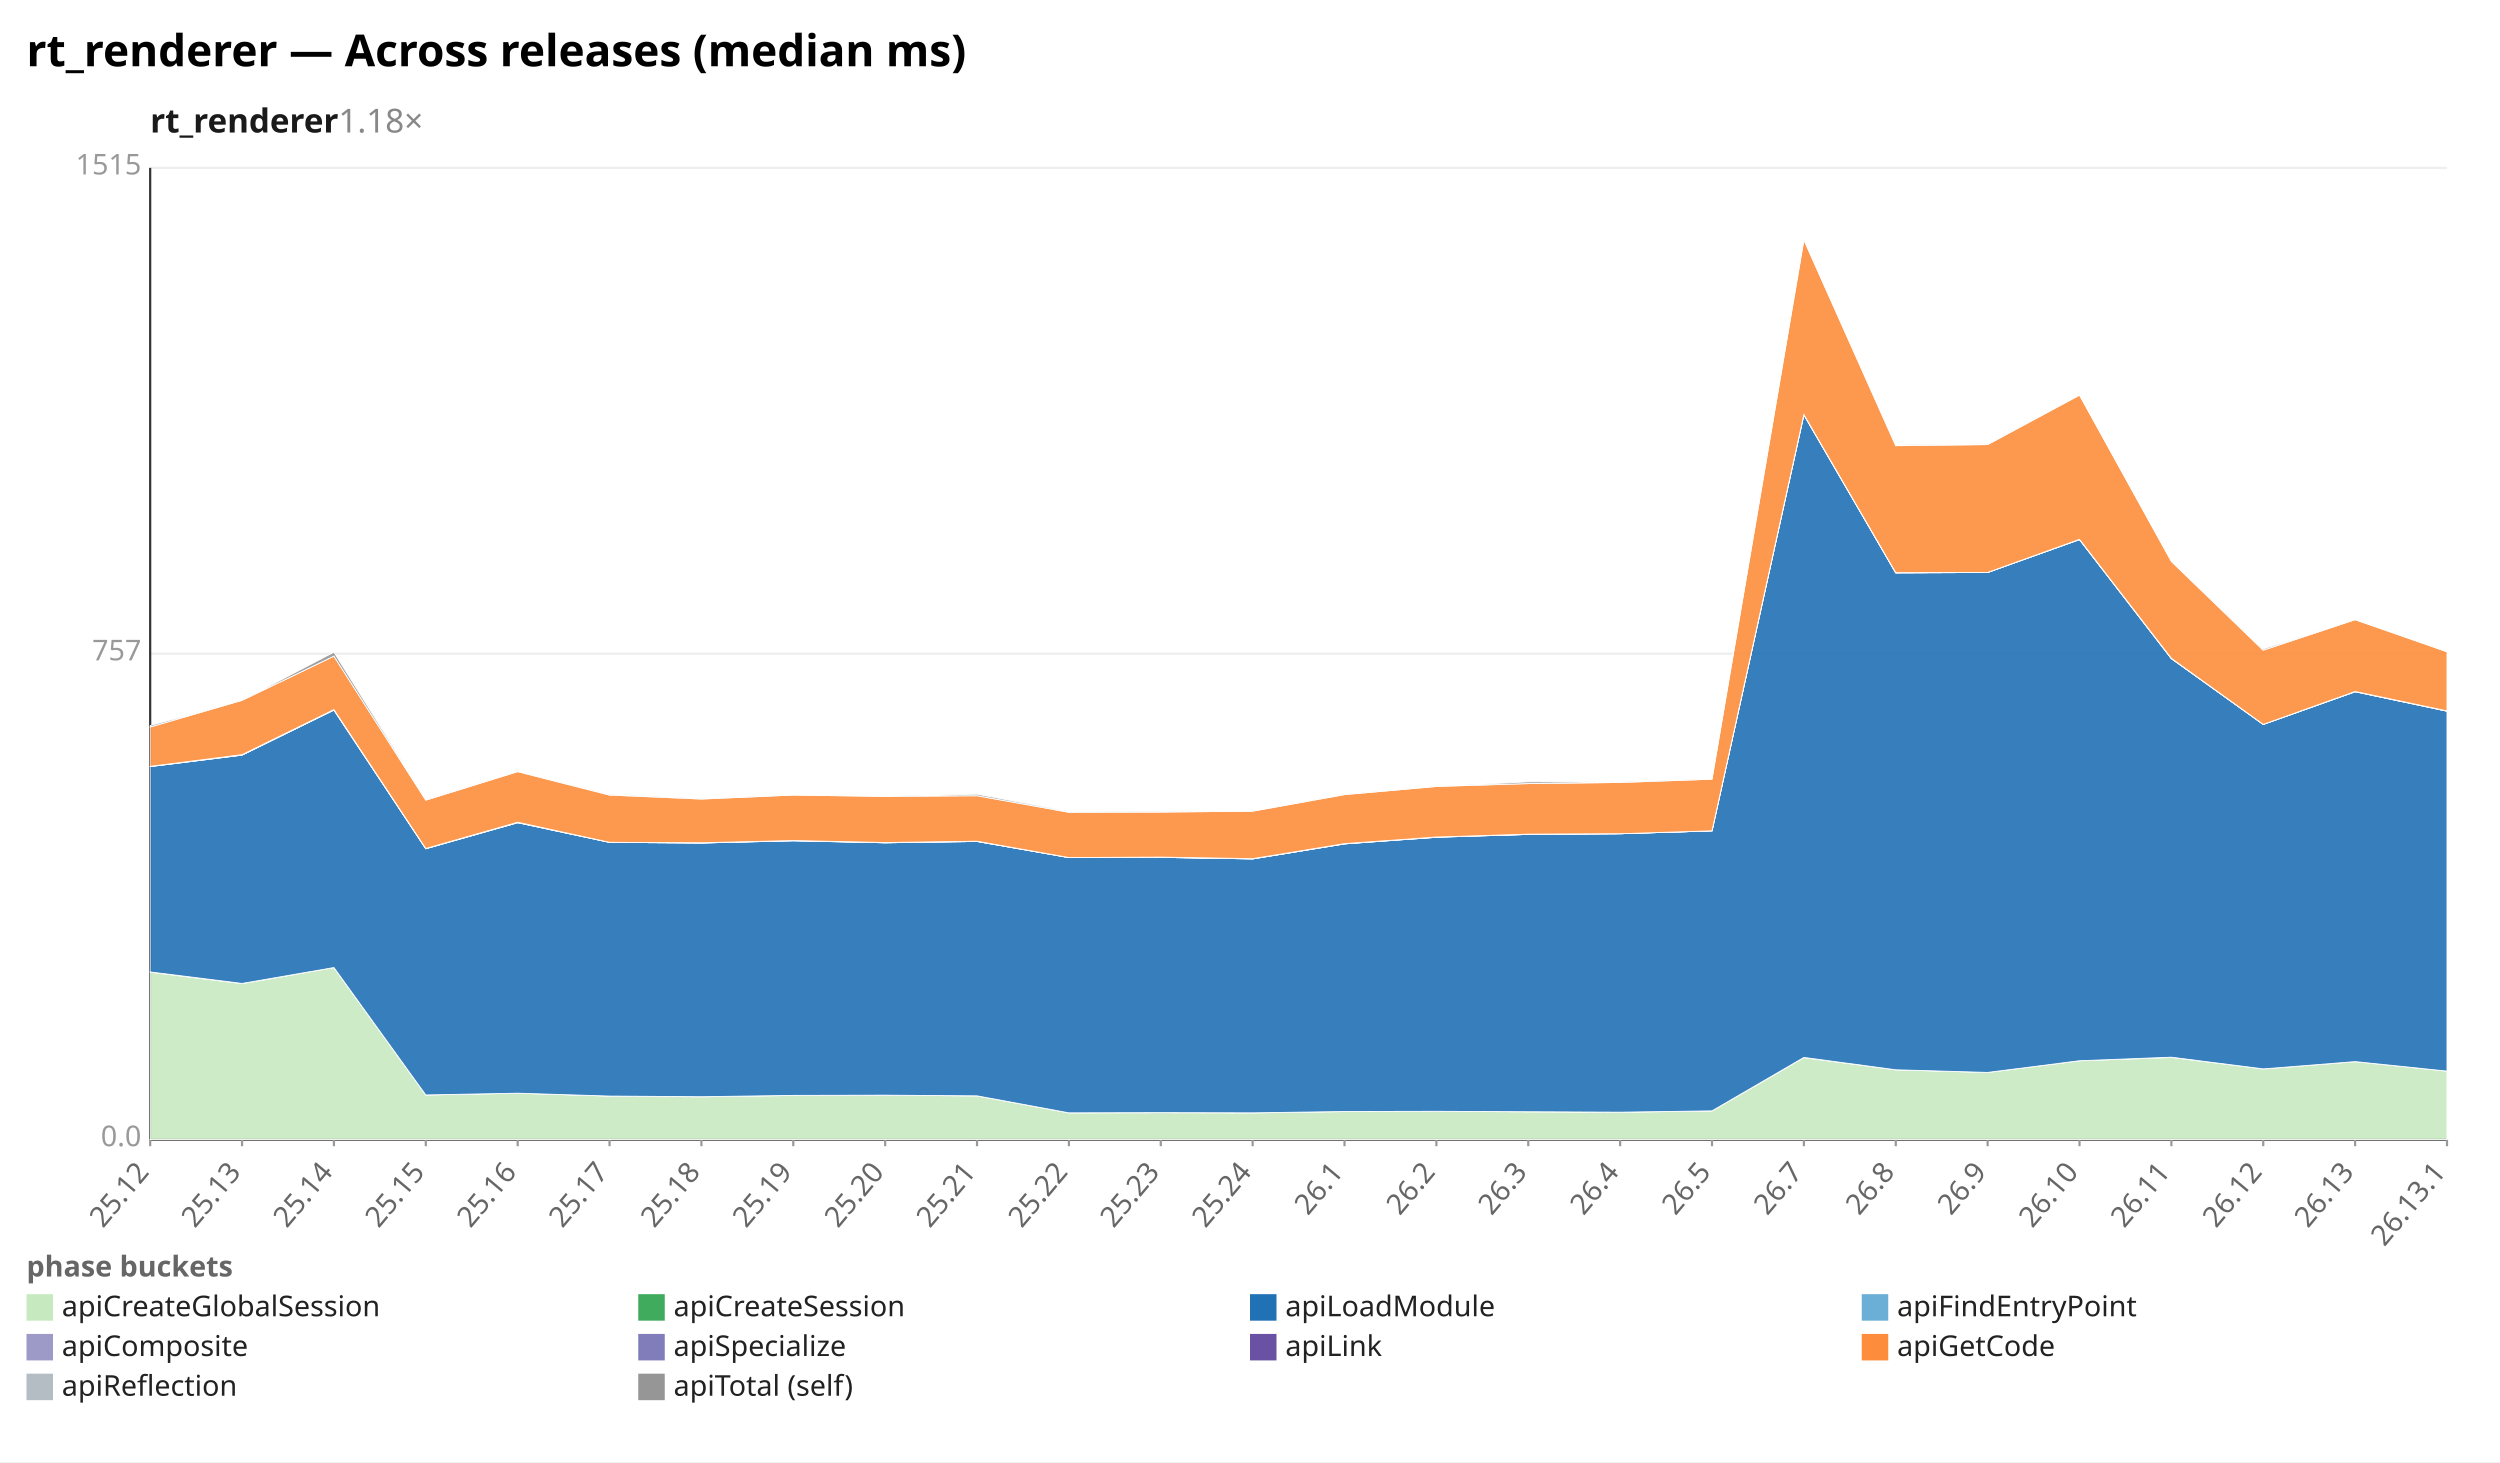
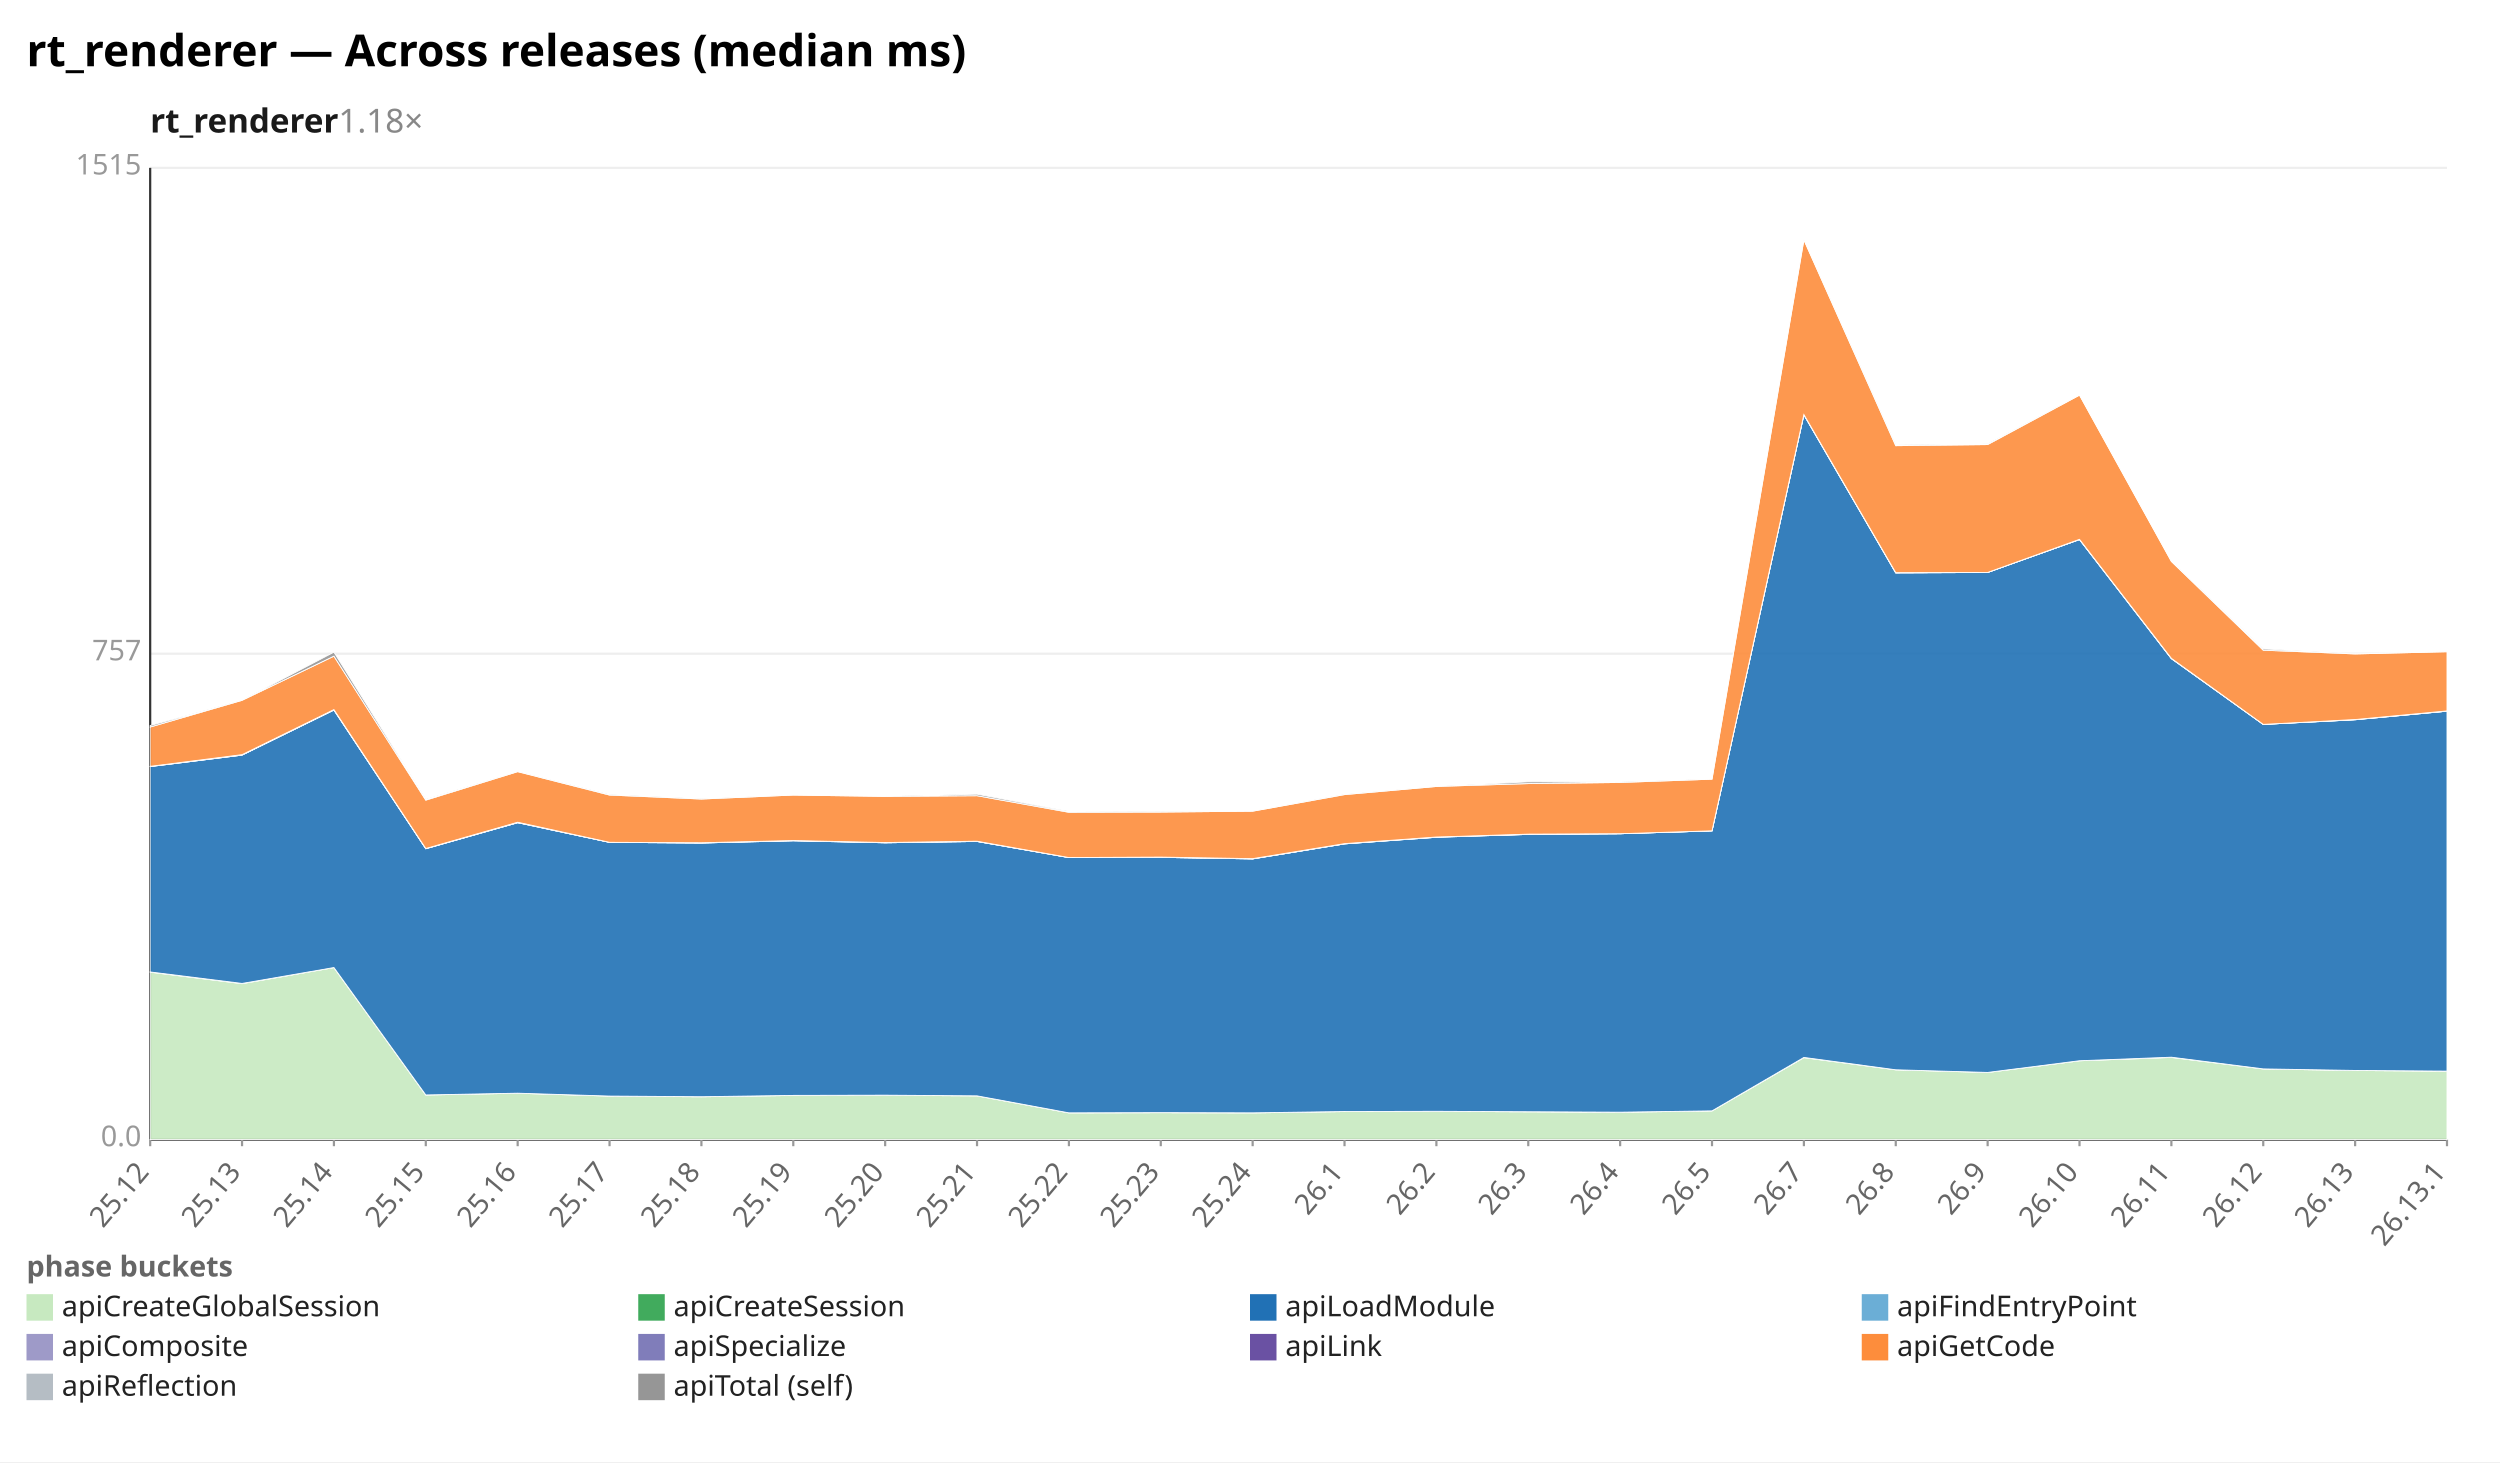
<svg xmlns="http://www.w3.org/2000/svg" width="1132" height="662" viewBox="0 0 1132 662" preserveAspectRatio="xMidYMid meet" font-family="sans-serif" font-size="13">
  <rect width="1132" height="662" fill="white" />
  <text x="12" y="30" font-size="20" font-weight="bold">rt_renderer — Across releases (median ms)</text>
  <text x="68" y="60" font-size="15" font-weight="600" fill="#1a1a1a">rt_renderer<tspan fill="#888" font-weight="400" text-decoration="none">  1.18×</tspan>
  </text>
  <line x1="68.0" y1="516.0" x2="1108.0" y2="516.0" stroke="#eee" />
  <text x="64.0" y="519.0" text-anchor="end" fill="#999">0.0</text>
  <line x1="68.0" y1="296.0" x2="1108.0" y2="296.0" stroke="#eee" />
  <text x="64.0" y="299.0" text-anchor="end" fill="#999">757</text>
  <line x1="68.0" y1="76.0" x2="1108.0" y2="76.0" stroke="#eee" />
  <text x="64.0" y="79.0" text-anchor="end" fill="#999">1515</text>
  <line x1="68.0" y1="76.0" x2="68.0" y2="516.0" stroke="#333" />
  <line x1="68.0" y1="516.0" x2="1108.0" y2="516.0" stroke="#333" />
  <line x1="68.0" y1="516.0" x2="68.0" y2="519.0" stroke="#999" />
  <text x="68.0" y="531.0" text-anchor="end" fill="#666" transform="rotate(-50 68.0 531.0)">25.12</text>
  <line x1="109.6" y1="516.0" x2="109.6" y2="519.0" stroke="#999" />
  <text x="109.6" y="531.0" text-anchor="end" fill="#666" transform="rotate(-50 109.6 531.0)">25.13</text>
  <line x1="151.2" y1="516.0" x2="151.2" y2="519.0" stroke="#999" />
  <text x="151.2" y="531.0" text-anchor="end" fill="#666" transform="rotate(-50 151.2 531.0)">25.14</text>
  <line x1="192.8" y1="516.0" x2="192.8" y2="519.0" stroke="#999" />
  <text x="192.8" y="531.0" text-anchor="end" fill="#666" transform="rotate(-50 192.8 531.0)">25.15</text>
  <line x1="234.4" y1="516.0" x2="234.4" y2="519.0" stroke="#999" />
  <text x="234.4" y="531.0" text-anchor="end" fill="#666" transform="rotate(-50 234.4 531.0)">25.16</text>
  <line x1="276.0" y1="516.0" x2="276.0" y2="519.0" stroke="#999" />
  <text x="276.0" y="531.0" text-anchor="end" fill="#666" transform="rotate(-50 276.0 531.0)">25.17</text>
  <line x1="317.6" y1="516.0" x2="317.6" y2="519.0" stroke="#999" />
  <text x="317.6" y="531.0" text-anchor="end" fill="#666" transform="rotate(-50 317.6 531.0)">25.18</text>
  <line x1="359.2" y1="516.0" x2="359.2" y2="519.0" stroke="#999" />
  <text x="359.2" y="531.0" text-anchor="end" fill="#666" transform="rotate(-50 359.2 531.0)">25.19</text>
  <line x1="400.8" y1="516.0" x2="400.8" y2="519.0" stroke="#999" />
  <text x="400.8" y="531.0" text-anchor="end" fill="#666" transform="rotate(-50 400.8 531.0)">25.20</text>
  <line x1="442.4" y1="516.0" x2="442.4" y2="519.0" stroke="#999" />
  <text x="442.4" y="531.0" text-anchor="end" fill="#666" transform="rotate(-50 442.4 531.0)">25.21</text>
  <line x1="484.0" y1="516.0" x2="484.0" y2="519.0" stroke="#999" />
  <text x="484.0" y="531.0" text-anchor="end" fill="#666" transform="rotate(-50 484.0 531.0)">25.22</text>
  <line x1="525.6" y1="516.0" x2="525.6" y2="519.0" stroke="#999" />
  <text x="525.6" y="531.0" text-anchor="end" fill="#666" transform="rotate(-50 525.6 531.0)">25.23</text>
  <line x1="567.2" y1="516.0" x2="567.2" y2="519.0" stroke="#999" />
  <text x="567.2" y="531.0" text-anchor="end" fill="#666" transform="rotate(-50 567.2 531.0)">25.24</text>
  <line x1="608.8" y1="516.0" x2="608.8" y2="519.0" stroke="#999" />
  <text x="608.8" y="531.0" text-anchor="end" fill="#666" transform="rotate(-50 608.8 531.0)">26.1</text>
  <line x1="650.4" y1="516.0" x2="650.4" y2="519.0" stroke="#999" />
  <text x="650.4" y="531.0" text-anchor="end" fill="#666" transform="rotate(-50 650.4 531.0)">26.2</text>
  <line x1="692.0" y1="516.0" x2="692.0" y2="519.0" stroke="#999" />
  <text x="692.0" y="531.0" text-anchor="end" fill="#666" transform="rotate(-50 692.0 531.0)">26.3</text>
  <line x1="733.6" y1="516.0" x2="733.6" y2="519.0" stroke="#999" />
  <text x="733.6" y="531.0" text-anchor="end" fill="#666" transform="rotate(-50 733.6 531.0)">26.4</text>
  <line x1="775.2" y1="516.0" x2="775.2" y2="519.0" stroke="#999" />
  <text x="775.2" y="531.0" text-anchor="end" fill="#666" transform="rotate(-50 775.2 531.0)">26.5</text>
  <line x1="816.8" y1="516.0" x2="816.8" y2="519.0" stroke="#999" />
  <text x="816.8" y="531.0" text-anchor="end" fill="#666" transform="rotate(-50 816.8 531.0)">26.7</text>
  <line x1="858.4" y1="516.0" x2="858.4" y2="519.0" stroke="#999" />
  <text x="858.4" y="531.0" text-anchor="end" fill="#666" transform="rotate(-50 858.4 531.0)">26.8</text>
  <line x1="900.0" y1="516.0" x2="900.0" y2="519.0" stroke="#999" />
  <text x="900.0" y="531.0" text-anchor="end" fill="#666" transform="rotate(-50 900.0 531.0)">26.9</text>
  <line x1="941.6" y1="516.0" x2="941.6" y2="519.0" stroke="#999" />
  <text x="941.6" y="531.0" text-anchor="end" fill="#666" transform="rotate(-50 941.6 531.0)">26.10</text>
  <line x1="983.2" y1="516.0" x2="983.2" y2="519.0" stroke="#999" />
  <text x="983.2" y="531.0" text-anchor="end" fill="#666" transform="rotate(-50 983.2 531.0)">26.11</text>
  <line x1="1024.8" y1="516.0" x2="1024.8" y2="519.0" stroke="#999" />
  <text x="1024.8" y="531.0" text-anchor="end" fill="#666" transform="rotate(-50 1024.8 531.0)">26.12</text>
  <line x1="1066.4" y1="516.0" x2="1066.4" y2="519.0" stroke="#999" />
  <text x="1066.4" y="531.0" text-anchor="end" fill="#666" transform="rotate(-50 1066.4 531.0)">26.13</text>
  <line x1="1108.0" y1="516.0" x2="1108.0" y2="519.0" stroke="#999" />
  <text x="1108.0" y="531.0" text-anchor="end" fill="#666" transform="rotate(-50 1108.0 531.0)">26.13.1</text>
-   <polygon points="68.0,440.2 109.6,445.4 151.2,438.1 192.8,495.8 234.4,495.0 276.0,496.3 317.6,496.6 359.2,496.0 400.8,495.9 442.4,496.2 484.0,503.9 525.6,503.8 567.2,503.9 608.8,503.3 650.4,503.2 692.0,503.4 733.6,503.6 775.2,503.0 816.8,478.9 858.4,484.4 900.0,485.6 941.6,480.3 983.2,478.8 1024.8,484.0 1066.4,480.7 1108.0,485.0 1108.0,516.0 1066.4,516.0 1024.8,516.0 983.2,516.0 941.6,516.0 900.0,516.0 858.4,516.0 816.8,516.0 775.2,516.0 733.6,516.0 692.0,516.0 650.4,516.0 608.8,516.0 567.2,516.0 525.6,516.0 484.0,516.0 442.4,516.0 400.8,516.0 359.2,516.0 317.6,516.0 276.0,516.0 234.4,516.0 192.8,516.0 151.2,516.0 109.6,516.0 68.0,516.0" fill="#c7e9c0" fill-opacity="0.9" stroke="#fff" stroke-width="0.4" />
-   <polygon points="68.0,440.1 109.6,445.3 151.2,438.1 192.8,495.8 234.4,495.0 276.0,496.3 317.6,496.6 359.2,496.0 400.8,495.9 442.4,496.2 484.0,503.9 525.6,503.8 567.2,503.9 608.8,503.3 650.4,503.2 692.0,503.4 733.6,503.6 775.2,503.0 816.8,478.8 858.4,484.4 900.0,485.6 941.6,480.3 983.2,478.7 1024.8,484.0 1066.4,480.7 1108.0,485.0 1108.0,485.0 1066.4,480.7 1024.8,484.0 983.2,478.8 941.6,480.3 900.0,485.6 858.4,484.4 816.8,478.9 775.2,503.0 733.6,503.6 692.0,503.4 650.4,503.2 608.8,503.3 567.2,503.9 525.6,503.8 484.0,503.9 442.4,496.2 400.8,495.9 359.2,496.0 317.6,496.6 276.0,496.3 234.4,495.0 192.8,495.8 151.2,438.1 109.6,445.4 68.0,440.2" fill="#41ab5d" fill-opacity="0.9" stroke="#fff" stroke-width="0.4" />
-   <polygon points="68.0,347.1 109.6,341.9 151.2,321.5 192.8,384.3 234.4,372.5 276.0,381.4 317.6,381.7 359.2,380.7 400.8,381.6 442.4,381.0 484.0,388.3 525.6,388.2 567.2,388.9 608.8,382.1 650.4,379.1 692.0,377.8 733.6,377.5 775.2,376.2 816.8,187.8 858.4,259.4 900.0,259.2 941.6,244.3 983.2,298.2 1024.8,328.0 1066.4,313.2 1108.0,322.0 1108.0,485.0 1066.4,480.7 1024.8,484.0 983.2,478.7 941.6,480.3 900.0,485.6 858.4,484.4 816.8,478.8 775.2,503.0 733.6,503.6 692.0,503.4 650.4,503.2 608.8,503.3 567.2,503.9 525.6,503.8 484.0,503.9 442.4,496.2 400.8,495.9 359.2,496.0 317.6,496.6 276.0,496.3 234.4,495.0 192.8,495.8 151.2,438.1 109.6,445.3 68.0,440.1" fill="#2171b5" fill-opacity="0.9" stroke="#fff" stroke-width="0.4" />
-   <polygon points="68.0,347.1 109.6,341.9 151.2,321.5 192.8,384.3 234.4,372.5 276.0,381.4 317.6,381.7 359.2,380.7 400.8,381.6 442.4,381.0 484.0,388.3 525.6,388.2 567.2,388.9 608.8,382.1 650.4,379.1 692.0,377.8 733.6,377.5 775.2,376.2 816.8,187.8 858.4,259.4 900.0,259.2 941.6,244.3 983.2,298.2 1024.8,328.0 1066.4,313.2 1108.0,322.0 1108.0,322.0 1066.4,313.2 1024.8,328.0 983.2,298.2 941.6,244.3 900.0,259.2 858.4,259.4 816.8,187.8 775.2,376.2 733.6,377.5 692.0,377.8 650.4,379.1 608.8,382.1 567.2,388.9 525.6,388.2 484.0,388.3 442.4,381.0 400.8,381.6 359.2,380.7 317.6,381.7 276.0,381.4 234.4,372.5 192.8,384.3 151.2,321.5 109.6,341.9 68.0,347.1" fill="#6baed6" fill-opacity="0.9" stroke="#fff" stroke-width="0.4" />
-   <polygon points="68.0,347.0 109.6,341.8 151.2,321.4 192.8,384.2 234.4,372.5 276.0,381.4 317.6,381.7 359.2,380.6 400.8,381.6 442.4,381.0 484.0,388.3 525.6,388.2 567.2,388.9 608.8,382.1 650.4,379.0 692.0,377.8 733.6,377.5 775.2,376.2 816.8,187.8 858.4,259.3 900.0,259.2 941.6,244.3 983.2,298.2 1024.8,328.0 1066.4,313.2 1108.0,322.0 1108.0,322.0 1066.4,313.2 1024.8,328.0 983.2,298.2 941.6,244.3 900.0,259.2 858.4,259.4 816.8,187.8 775.2,376.2 733.6,377.5 692.0,377.8 650.4,379.1 608.8,382.1 567.2,388.9 525.6,388.2 484.0,388.3 442.4,381.0 400.8,381.6 359.2,380.7 317.6,381.7 276.0,381.4 234.4,372.5 192.8,384.3 151.2,321.5 109.6,341.9 68.0,347.1" fill="#9e9ac8" fill-opacity="0.9" stroke="#fff" stroke-width="0.4" />
-   <polygon points="68.0,347.0 109.6,341.7 151.2,321.3 192.8,384.2 234.4,372.3 276.0,381.4 317.6,381.6 359.2,380.6 400.8,381.5 442.4,380.9 484.0,388.3 525.6,388.1 567.2,388.8 608.8,382.0 650.4,379.0 692.0,377.7 733.6,377.5 775.2,376.2 816.8,187.7 858.4,259.3 900.0,259.2 941.6,244.2 983.2,298.1 1024.8,328.0 1066.4,313.1 1108.0,321.9 1108.0,322.0 1066.4,313.2 1024.8,328.0 983.2,298.2 941.6,244.3 900.0,259.2 858.4,259.3 816.8,187.8 775.2,376.2 733.6,377.5 692.0,377.8 650.4,379.0 608.8,382.1 567.2,388.9 525.6,388.2 484.0,388.3 442.4,381.0 400.8,381.6 359.2,380.6 317.6,381.7 276.0,381.4 234.4,372.5 192.8,384.2 151.2,321.4 109.6,341.8 68.0,347.0" fill="#6a51a3" fill-opacity="0.9" stroke="#fff" stroke-width="0.4" />
-   <polygon points="68.0,329.2 109.6,317.1 151.2,297.1 192.8,362.3 234.4,349.4 276.0,360.0 317.6,361.8 359.2,360.0 400.8,360.6 442.4,360.3 484.0,367.8 525.6,367.7 567.2,367.3 608.8,359.8 650.4,356.1 692.0,354.8 733.6,354.3 775.2,352.8 816.8,108.6 858.4,201.8 900.0,201.3 941.6,178.9 983.2,254.2 1024.8,294.4 1066.4,280.6 1108.0,295.1 1108.0,321.9 1066.4,313.1 1024.8,328.0 983.2,298.1 941.6,244.2 900.0,259.2 858.4,259.3 816.8,187.7 775.2,376.2 733.6,377.5 692.0,377.7 650.4,379.0 608.8,382.0 567.2,388.8 525.6,388.1 484.0,388.3 442.4,380.9 400.8,381.5 359.2,380.6 317.6,381.6 276.0,381.4 234.4,372.3 192.8,384.2 151.2,321.3 109.6,341.7 68.0,347.0" fill="#fd8d3c" fill-opacity="0.9" stroke="#fff" stroke-width="0.4" />
-   <polygon points="68.0,328.5 109.6,317.1 151.2,295.3 192.8,361.9 234.4,349.4 276.0,359.8 317.6,361.7 359.2,360.0 400.8,360.6 442.4,359.6 484.0,367.4 525.6,367.6 567.2,367.3 608.8,359.7 650.4,356.1 692.0,354.0 733.6,354.1 775.2,352.8 816.8,108.6 858.4,201.5 900.0,201.0 941.6,178.9 983.2,254.2 1024.8,293.8 1066.4,280.6 1108.0,295.1 1108.0,295.1 1066.4,280.6 1024.8,294.4 983.2,254.2 941.6,178.9 900.0,201.3 858.4,201.8 816.8,108.6 775.2,352.8 733.6,354.3 692.0,354.8 650.4,356.1 608.8,359.8 567.2,367.3 525.6,367.7 484.0,367.8 442.4,360.3 400.8,360.6 359.2,360.0 317.6,361.8 276.0,360.0 234.4,349.4 192.8,362.3 151.2,297.1 109.6,317.1 68.0,329.2" fill="#969696" fill-opacity="0.9" stroke="#fff" stroke-width="0.4" />
+   <polygon points="68.0,440.2 109.6,445.4 151.2,438.1 192.8,495.8 234.4,495.0 276.0,496.3 317.6,496.6 359.2,496.0 400.8,495.9 442.4,496.2 484.0,503.9 525.6,503.8 567.2,503.9 608.8,503.3 650.4,503.2 692.0,503.4 733.6,503.6 775.2,503.0 816.8,478.9 858.4,484.4 900.0,485.6 941.6,480.3 983.2,478.8 1024.8,484.0 1066.4,484.7 1108.0,485.0 1108.0,516.0 1066.4,516.0 1024.8,516.0 983.2,516.0 941.6,516.0 900.0,516.0 858.4,516.0 816.8,516.0 775.2,516.0 733.6,516.0 692.0,516.0 650.4,516.0 608.8,516.0 567.2,516.0 525.6,516.0 484.0,516.0 442.4,516.0 400.8,516.0 359.2,516.0 317.6,516.0 276.0,516.0 234.4,516.0 192.8,516.0 151.2,516.0 109.6,516.0 68.0,516.0" fill="#c7e9c0" fill-opacity="0.9" stroke="#fff" stroke-width="0.4" />
+   <polygon points="68.0,440.1 109.6,445.3 151.2,438.1 192.8,495.8 234.4,495.0 276.0,496.3 317.6,496.6 359.2,496.0 400.8,495.9 442.4,496.2 484.0,503.9 525.6,503.8 567.2,503.9 608.8,503.3 650.4,503.2 692.0,503.4 733.6,503.6 775.2,503.0 816.8,478.8 858.4,484.4 900.0,485.6 941.6,480.3 983.2,478.7 1024.8,484.0 1066.4,484.7 1108.0,485.0 1108.0,485.0 1066.4,484.7 1024.8,484.0 983.2,478.8 941.6,480.3 900.0,485.6 858.4,484.4 816.8,478.9 775.2,503.0 733.6,503.6 692.0,503.4 650.4,503.2 608.8,503.3 567.2,503.9 525.6,503.8 484.0,503.9 442.4,496.2 400.8,495.9 359.2,496.0 317.6,496.6 276.0,496.3 234.4,495.0 192.8,495.8 151.2,438.1 109.6,445.4 68.0,440.2" fill="#41ab5d" fill-opacity="0.9" stroke="#fff" stroke-width="0.4" />
+   <polygon points="68.0,347.1 109.6,341.9 151.2,321.5 192.8,384.3 234.4,372.5 276.0,381.4 317.6,381.7 359.2,380.7 400.8,381.6 442.4,381.0 484.0,388.3 525.6,388.2 567.2,388.9 608.8,382.1 650.4,379.1 692.0,377.8 733.6,377.5 775.2,376.2 816.8,187.8 858.4,259.4 900.0,259.2 941.6,244.3 983.2,298.2 1024.8,328.0 1066.4,325.9 1108.0,322.0 1108.0,485.0 1066.4,484.7 1024.8,484.0 983.2,478.7 941.6,480.3 900.0,485.6 858.4,484.4 816.8,478.8 775.2,503.0 733.6,503.6 692.0,503.4 650.4,503.2 608.8,503.3 567.2,503.9 525.6,503.8 484.0,503.9 442.4,496.2 400.8,495.9 359.2,496.0 317.6,496.6 276.0,496.3 234.4,495.0 192.8,495.8 151.2,438.1 109.6,445.3 68.0,440.1" fill="#2171b5" fill-opacity="0.9" stroke="#fff" stroke-width="0.4" />
+   <polygon points="68.0,347.1 109.6,341.9 151.2,321.5 192.8,384.3 234.4,372.5 276.0,381.4 317.6,381.7 359.2,380.7 400.8,381.6 442.4,381.0 484.0,388.3 525.6,388.2 567.2,388.9 608.8,382.1 650.4,379.1 692.0,377.8 733.6,377.5 775.2,376.2 816.8,187.8 858.4,259.4 900.0,259.2 941.6,244.3 983.2,298.2 1024.8,328.0 1066.4,325.9 1108.0,322.0 1108.0,322.0 1066.4,325.9 1024.8,328.0 983.2,298.2 941.6,244.3 900.0,259.2 858.4,259.4 816.8,187.8 775.2,376.2 733.6,377.5 692.0,377.8 650.4,379.1 608.8,382.1 567.2,388.9 525.6,388.2 484.0,388.3 442.4,381.0 400.8,381.6 359.2,380.7 317.6,381.7 276.0,381.4 234.4,372.5 192.8,384.3 151.2,321.5 109.6,341.9 68.0,347.1" fill="#6baed6" fill-opacity="0.9" stroke="#fff" stroke-width="0.4" />
+   <polygon points="68.0,347.0 109.6,341.8 151.2,321.4 192.8,384.2 234.4,372.5 276.0,381.4 317.6,381.7 359.2,380.6 400.8,381.6 442.4,381.0 484.0,388.3 525.6,388.2 567.2,388.9 608.8,382.1 650.4,379.0 692.0,377.8 733.6,377.5 775.2,376.2 816.8,187.8 858.4,259.3 900.0,259.2 941.6,244.3 983.2,298.2 1024.8,328.0 1066.4,325.8 1108.0,322.0 1108.0,322.0 1066.4,325.9 1024.8,328.0 983.2,298.2 941.6,244.3 900.0,259.2 858.4,259.4 816.8,187.8 775.2,376.2 733.6,377.5 692.0,377.8 650.4,379.1 608.8,382.1 567.2,388.9 525.6,388.2 484.0,388.3 442.4,381.0 400.8,381.6 359.2,380.7 317.6,381.7 276.0,381.4 234.4,372.5 192.8,384.3 151.2,321.5 109.6,341.9 68.0,347.1" fill="#9e9ac8" fill-opacity="0.9" stroke="#fff" stroke-width="0.4" />
+   <polygon points="68.0,347.0 109.6,341.7 151.2,321.3 192.8,384.2 234.4,372.3 276.0,381.4 317.6,381.6 359.2,380.6 400.8,381.5 442.4,380.9 484.0,388.3 525.6,388.1 567.2,388.8 608.8,382.0 650.4,379.0 692.0,377.7 733.6,377.5 775.2,376.2 816.8,187.7 858.4,259.3 900.0,259.2 941.6,244.2 983.2,298.1 1024.8,328.0 1066.4,325.8 1108.0,321.9 1108.0,322.0 1066.4,325.8 1024.8,328.0 983.2,298.2 941.6,244.3 900.0,259.2 858.4,259.3 816.8,187.8 775.2,376.2 733.6,377.5 692.0,377.8 650.4,379.0 608.8,382.1 567.2,388.9 525.6,388.2 484.0,388.3 442.4,381.0 400.8,381.6 359.2,380.6 317.6,381.7 276.0,381.4 234.4,372.5 192.8,384.2 151.2,321.4 109.6,341.8 68.0,347.0" fill="#6a51a3" fill-opacity="0.9" stroke="#fff" stroke-width="0.4" />
+   <polygon points="68.0,329.2 109.6,317.1 151.2,297.1 192.8,362.3 234.4,349.4 276.0,360.0 317.6,361.8 359.2,360.0 400.8,360.6 442.4,360.3 484.0,367.8 525.6,367.7 567.2,367.3 608.8,359.8 650.4,356.1 692.0,354.8 733.6,354.3 775.2,352.8 816.8,108.6 858.4,201.8 900.0,201.3 941.6,178.9 983.2,254.2 1024.8,294.4 1066.4,296.1 1108.0,295.1 1108.0,321.9 1066.4,325.8 1024.8,328.0 983.2,298.1 941.6,244.2 900.0,259.2 858.4,259.3 816.8,187.7 775.2,376.2 733.6,377.5 692.0,377.7 650.4,379.0 608.8,382.0 567.2,388.8 525.6,388.1 484.0,388.3 442.4,380.9 400.8,381.5 359.2,380.6 317.6,381.6 276.0,381.4 234.4,372.3 192.8,384.2 151.2,321.3 109.6,341.7 68.0,347.0" fill="#fd8d3c" fill-opacity="0.9" stroke="#fff" stroke-width="0.4" />
+   <polygon points="68.0,328.5 109.6,317.1 151.2,295.3 192.8,361.9 234.4,349.4 276.0,359.8 317.6,361.7 359.2,360.0 400.8,360.6 442.4,359.6 484.0,367.4 525.6,367.6 567.2,367.3 608.8,359.7 650.4,356.1 692.0,354.0 733.6,354.1 775.2,352.8 816.8,108.6 858.4,201.5 900.0,201.0 941.6,178.9 983.2,254.2 1024.8,293.8 1066.4,296.1 1108.0,295.1 1108.0,295.1 1066.4,296.1 1024.8,294.4 983.2,254.2 941.6,178.9 900.0,201.3 858.4,201.8 816.8,108.6 775.2,352.8 733.6,354.3 692.0,354.8 650.4,356.1 608.8,359.8 567.2,367.3 525.6,367.7 484.0,367.8 442.4,360.3 400.8,360.6 359.2,360.0 317.6,361.8 276.0,360.0 234.4,349.4 192.8,362.3 151.2,297.1 109.6,317.1 68.0,329.2" fill="#969696" fill-opacity="0.9" stroke="#fff" stroke-width="0.4" />
  <text x="12" y="578" fill="#666" font-weight="600">phase buckets</text>
  <rect x="12" y="586" width="12" height="12" fill="#c7e9c0" />
  <text x="28" y="596" fill="#222">apiCreateGlobalSession</text>
  <rect x="289" y="586" width="12" height="12" fill="#41ab5d" />
  <text x="305" y="596" fill="#222">apiCreateSession</text>
  <rect x="566" y="586" width="12" height="12" fill="#2171b5" />
  <text x="582" y="596" fill="#222">apiLoadModule</text>
  <rect x="843" y="586" width="12" height="12" fill="#6baed6" />
  <text x="859" y="596" fill="#222">apiFindEntryPoint</text>
  <rect x="12" y="604" width="12" height="12" fill="#9e9ac8" />
  <text x="28" y="614" fill="#222">apiComposite</text>
  <rect x="289" y="604" width="12" height="12" fill="#807dba" />
  <text x="305" y="614" fill="#222">apiSpecialize</text>
  <rect x="566" y="604" width="12" height="12" fill="#6a51a3" />
  <text x="582" y="614" fill="#222">apiLink</text>
  <rect x="843" y="604" width="12" height="12" fill="#fd8d3c" />
  <text x="859" y="614" fill="#222">apiGetCode</text>
  <rect x="12" y="622" width="12" height="12" fill="#b5bdc4" />
  <text x="28" y="632" fill="#222">apiReflection</text>
  <rect x="289" y="622" width="12" height="12" fill="#969696" />
  <text x="305" y="632" fill="#222">apiTotal (self)</text>
</svg>
